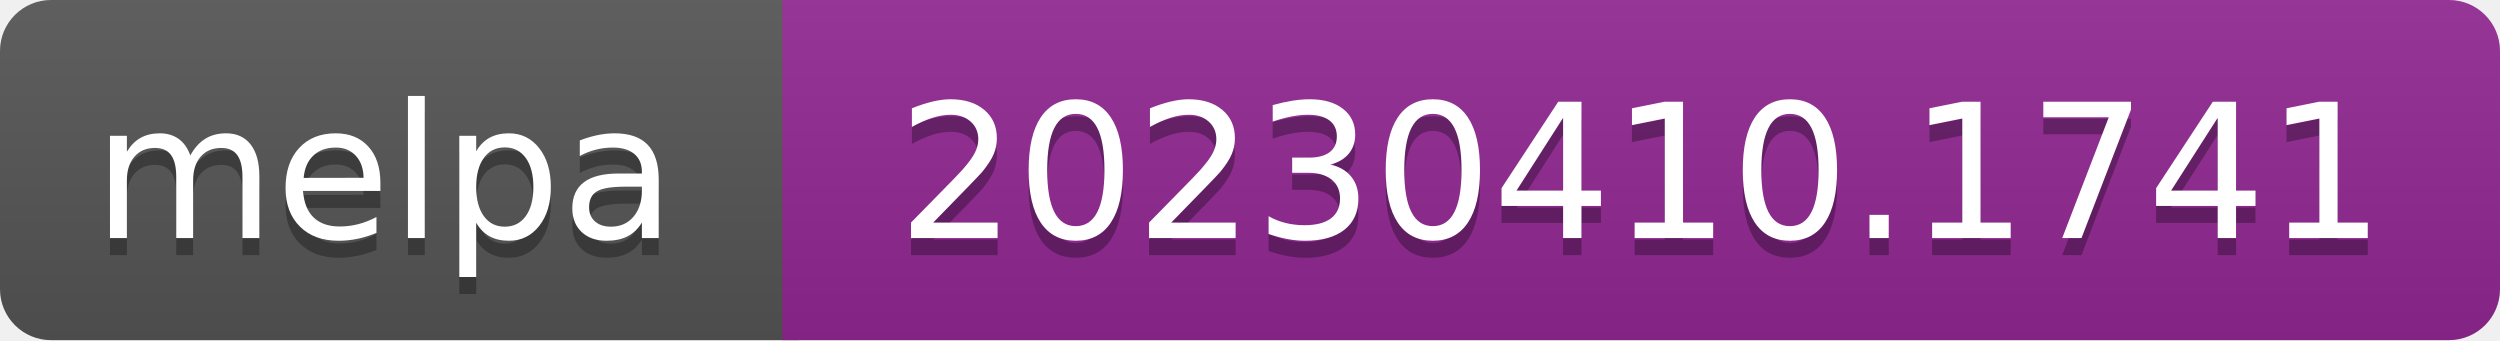
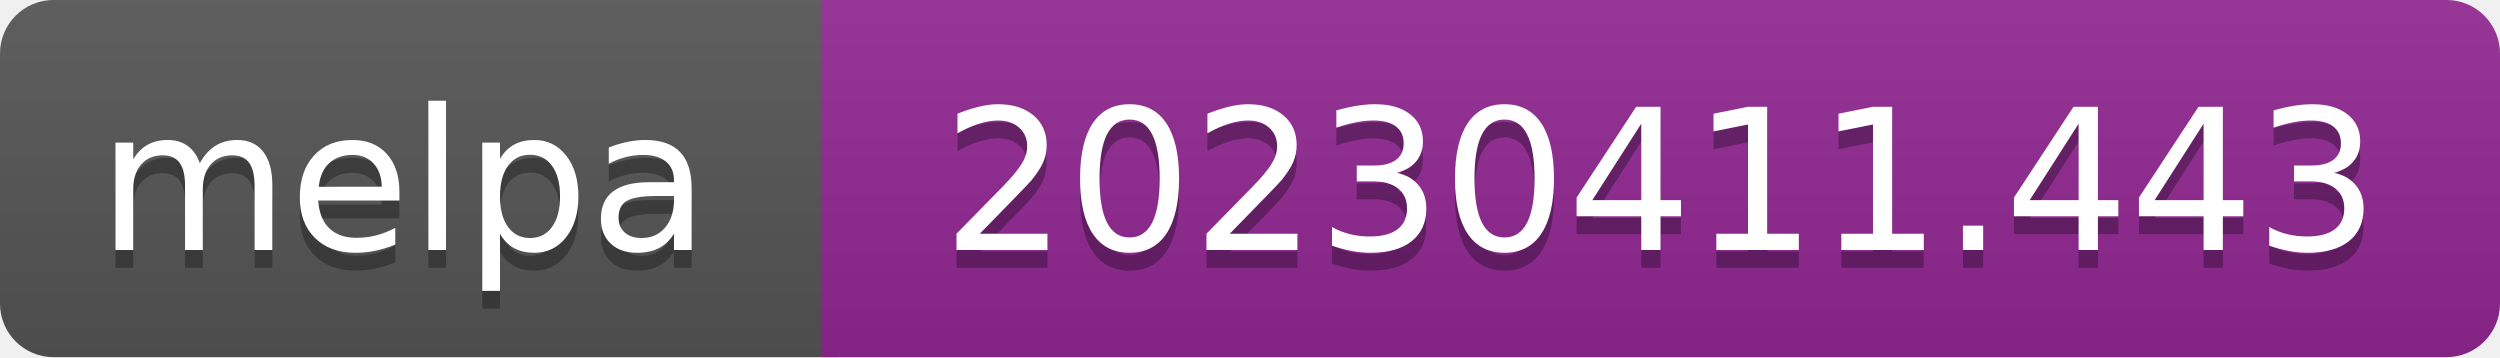
- <svg xmlns="http://www.w3.org/2000/svg" width="147" height="20" role="img" aria-label="melpa: 20230410.1741">
+ <svg xmlns="http://www.w3.org/2000/svg" width="140" height="20" role="img" aria-label="melpa: 20230411.443">
  <linearGradient id="s" x2="0" y2="100%">
    <stop offset="0" stop-color="#bbb" stop-opacity=".1" />
    <stop offset="1" stop-opacity=".1" />
  </linearGradient>
  <clipPath id="r">
-     <rect width="147" height="20" rx="3" fill="#fff" />
+     <rect width="140" height="20" rx="3" fill="#fff" />
  </clipPath>
  <g clip-path="url(#r)">
    <rect width="47" height="20" fill="#555" />
-     <rect x="46" width="147" height="20" fill="#922793" />
-     <rect width="147" height="20" fill="url(#s)" />
+     <rect x="46" width="140" height="20" fill="#922793" />
+     <rect width="140" height="20" fill="url(#s)" />
  </g>
  <g fill="#fff" text-anchor="middle" font-family="Verdana,Geneva,DejaVu Sans,sans-serif" font-size="110" text-rendering="geometricPrecision">
    <text aria-hidden="true" x="226" y="150" fill="#010101" fill-opacity=".3" transform="scale(.1)" textLength="343">melpa</text>
    <text x="226" y="140" transform="scale(.1)" fill="#fff" textLength="343">melpa</text>
-     <text aria-hidden="true" x="965" y="150" fill="#010101" fill-opacity=".3" transform="scale(.1)" textLength="875">20230410.1741</text>
-     <text x="965" y="140" transform="scale(.1)" fill="#fff" textLength="875">20230410.1741</text>
+     <text aria-hidden="true" x="930" y="150" fill="#010101" fill-opacity=".3" transform="scale(.1)" textLength="805">20230411.443</text>
+     <text x="930" y="140" transform="scale(.1)" fill="#fff" textLength="805">20230411.443</text>
  </g>
</svg>
